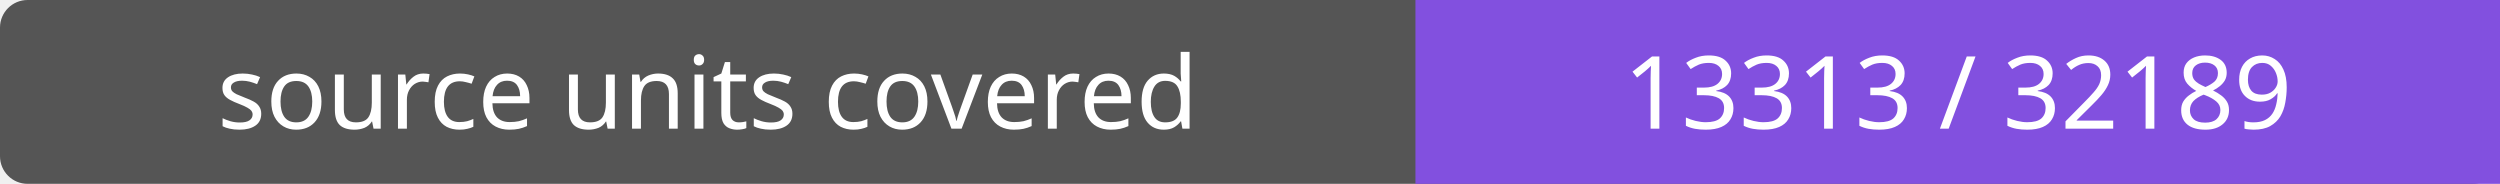
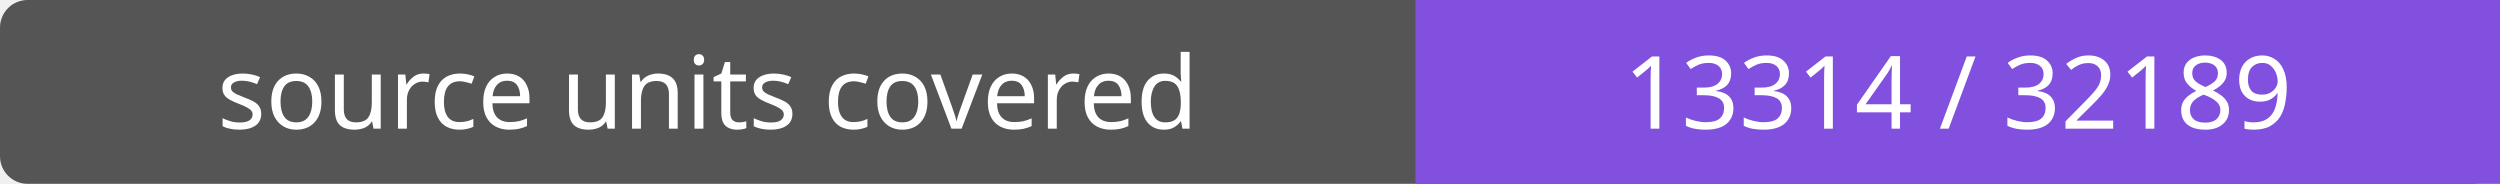
- <svg xmlns="http://www.w3.org/2000/svg" width="272" height="20" role="img" aria-label="source units covered: 13313 / 32189">
+ <svg xmlns="http://www.w3.org/2000/svg" width="272" height="20" role="img" aria-label="source units covered: 13314 / 32189">
  <rect width="272" height="20" rx="3" fill="#555" />
  <path fill="#8250df" d="M154 0h118v20H154z" />
  <g fill="#fff" text-anchor="middle" font-family="Verdana,sans-serif" font-size="11">
    <text x="77.0" y="14">source units covered</text>
-     <text x="213.0" y="14">13313 / 32189</text>
+     <text x="213.0" y="14">13314 / 32189</text>
  </g>
</svg>
